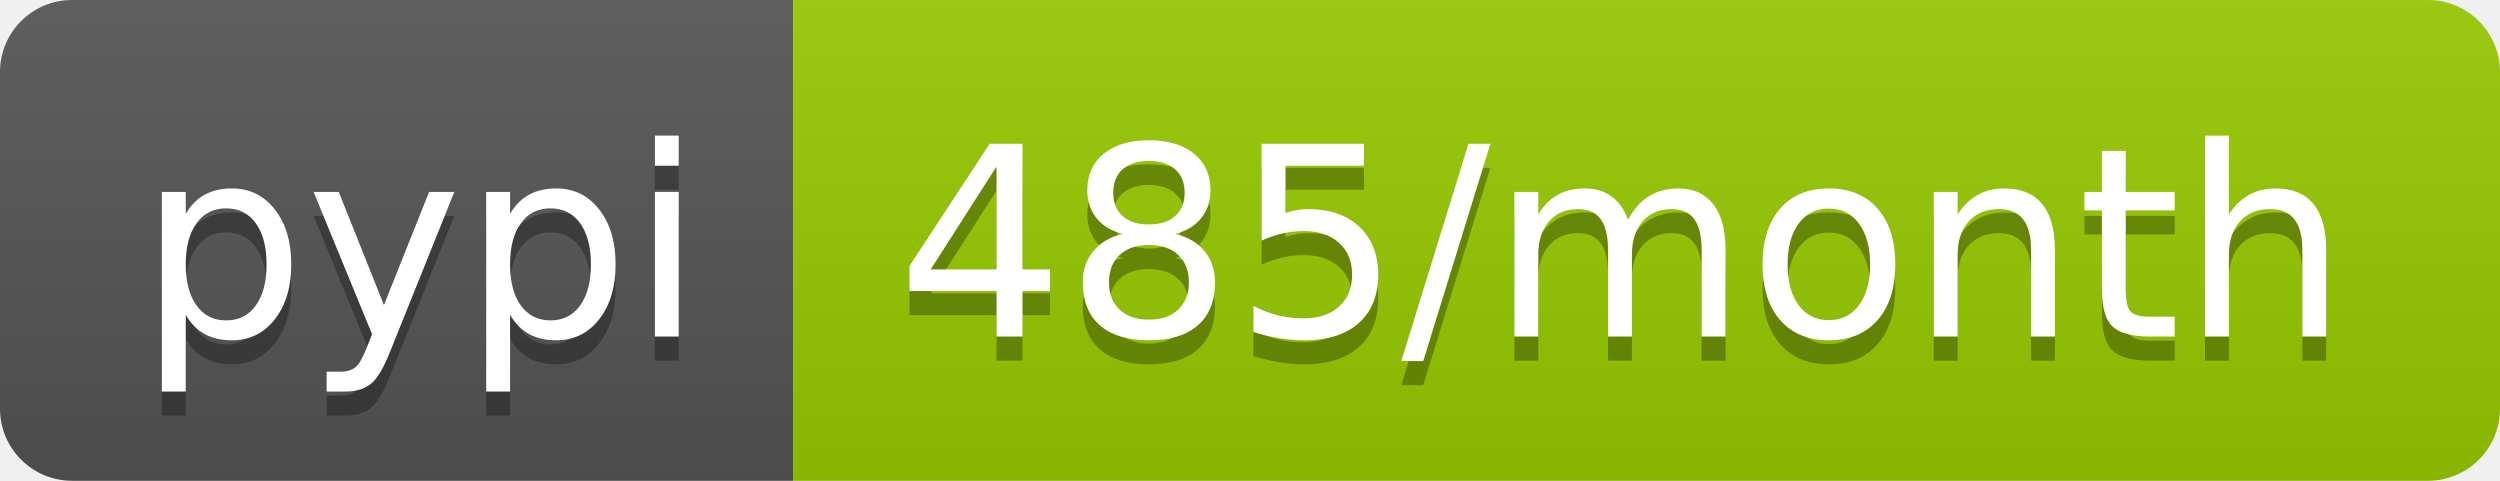
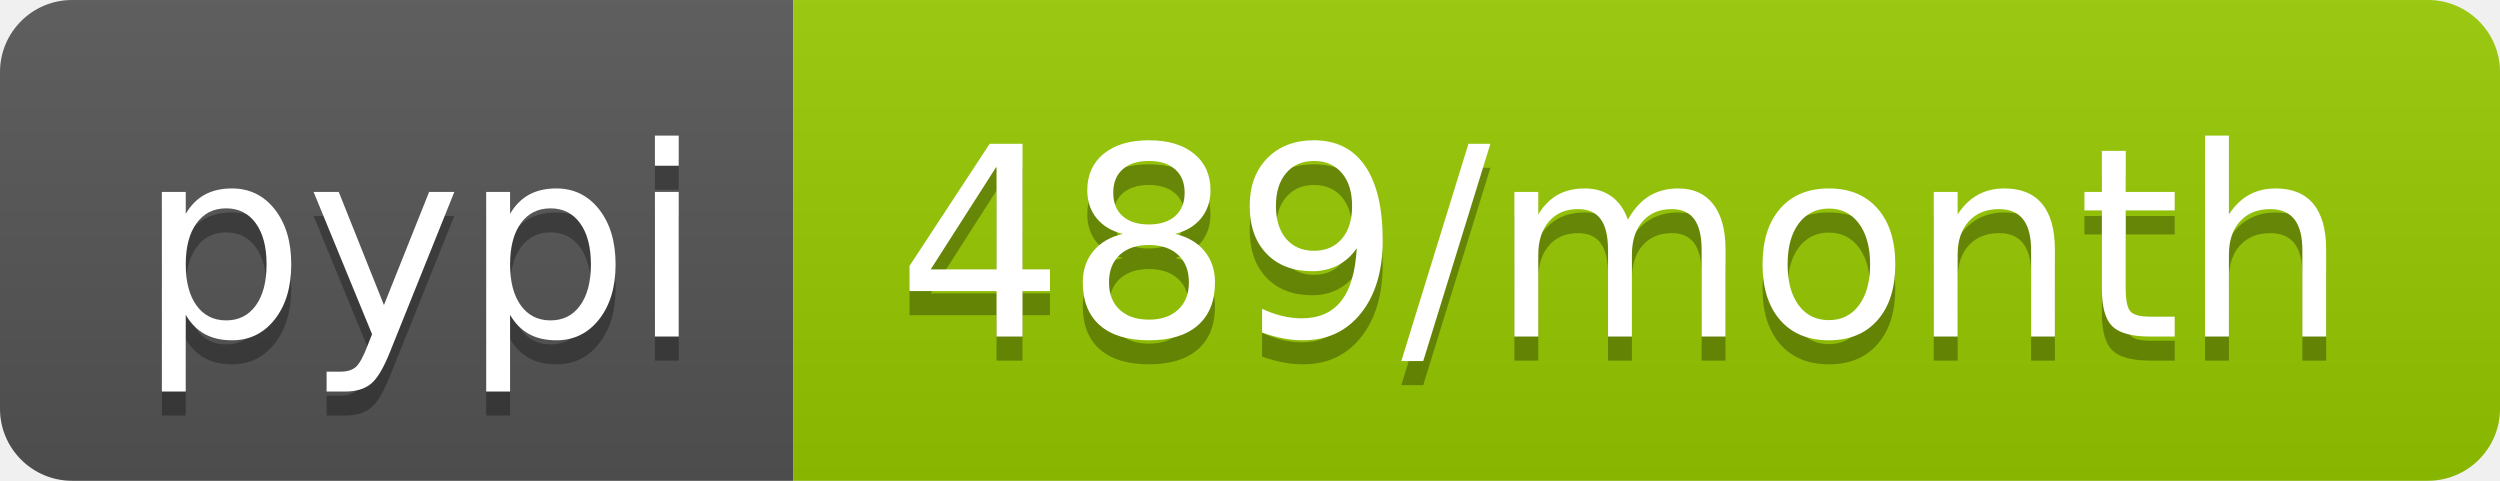
- <svg xmlns="http://www.w3.org/2000/svg" width="104" height="20" role="img" aria-label="pypi: 485/month">
+ <svg xmlns="http://www.w3.org/2000/svg" width="104" height="20" role="img" aria-label="pypi: 489/month">
  <linearGradient id="s" x2="0" y2="100%">
    <stop offset="0" stop-color="#bbb" stop-opacity=".1" />
    <stop offset="1" stop-opacity=".1" />
  </linearGradient>
  <clipPath id="r">
    <rect width="104" height="20" rx="3" fill="#fff" />
  </clipPath>
  <g clip-path="url(#r)">
    <rect width="33" height="20" fill="#555" />
    <rect x="33" width="71" height="20" fill="#97ca00" />
    <rect width="104" height="20" fill="url(#s)" />
  </g>
  <g fill="#fff" text-anchor="middle" font-family="Verdana,Geneva,DejaVu Sans,sans-serif" text-rendering="geometricPrecision" font-size="110">
    <text aria-hidden="true" x="175" y="150" fill="#010101" fill-opacity=".3" transform="scale(.1)" textLength="230">pypi</text>
    <text x="175" y="140" transform="scale(.1)" fill="#fff" textLength="230">pypi</text>
-     <text aria-hidden="true" x="675" y="150" fill="#010101" fill-opacity=".3" transform="scale(.1)" textLength="610">485/month</text>
-     <text x="675" y="140" transform="scale(.1)" fill="#fff" textLength="610">485/month</text>
+     <text aria-hidden="true" x="675" y="150" fill="#010101" fill-opacity=".3" transform="scale(.1)" textLength="610">489/month</text>
+     <text x="675" y="140" transform="scale(.1)" fill="#fff" textLength="610">489/month</text>
  </g>
</svg>
